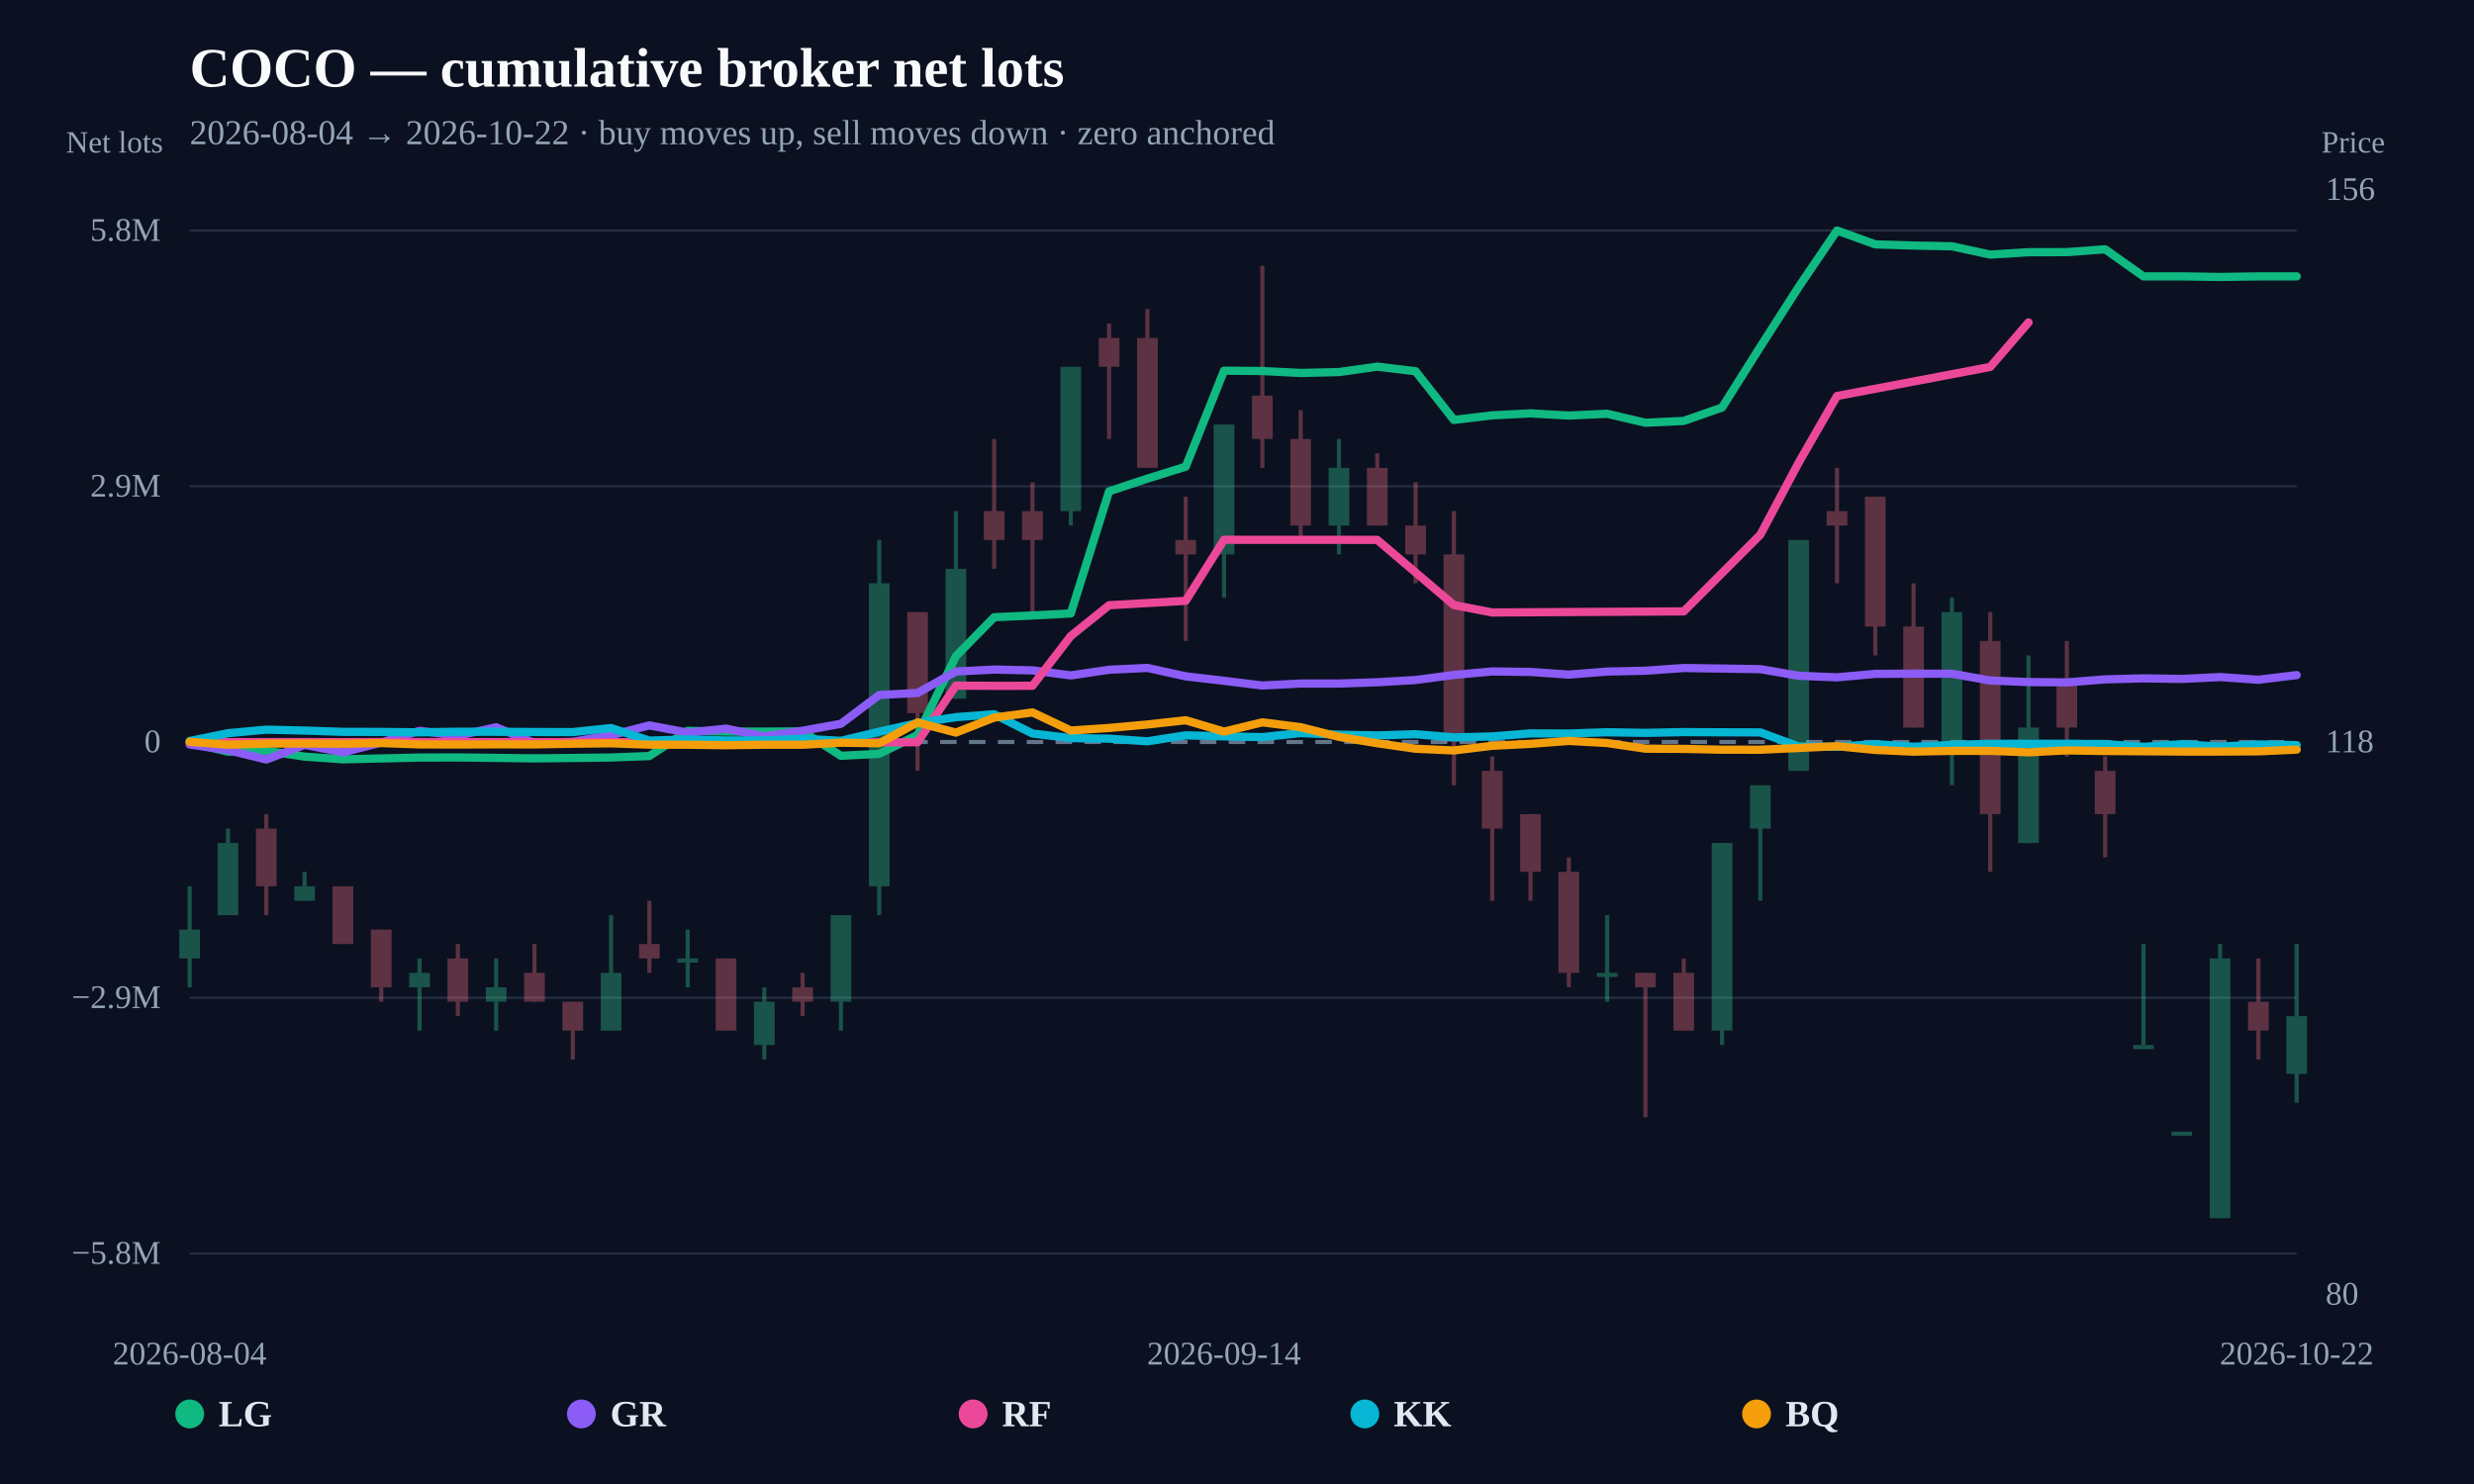
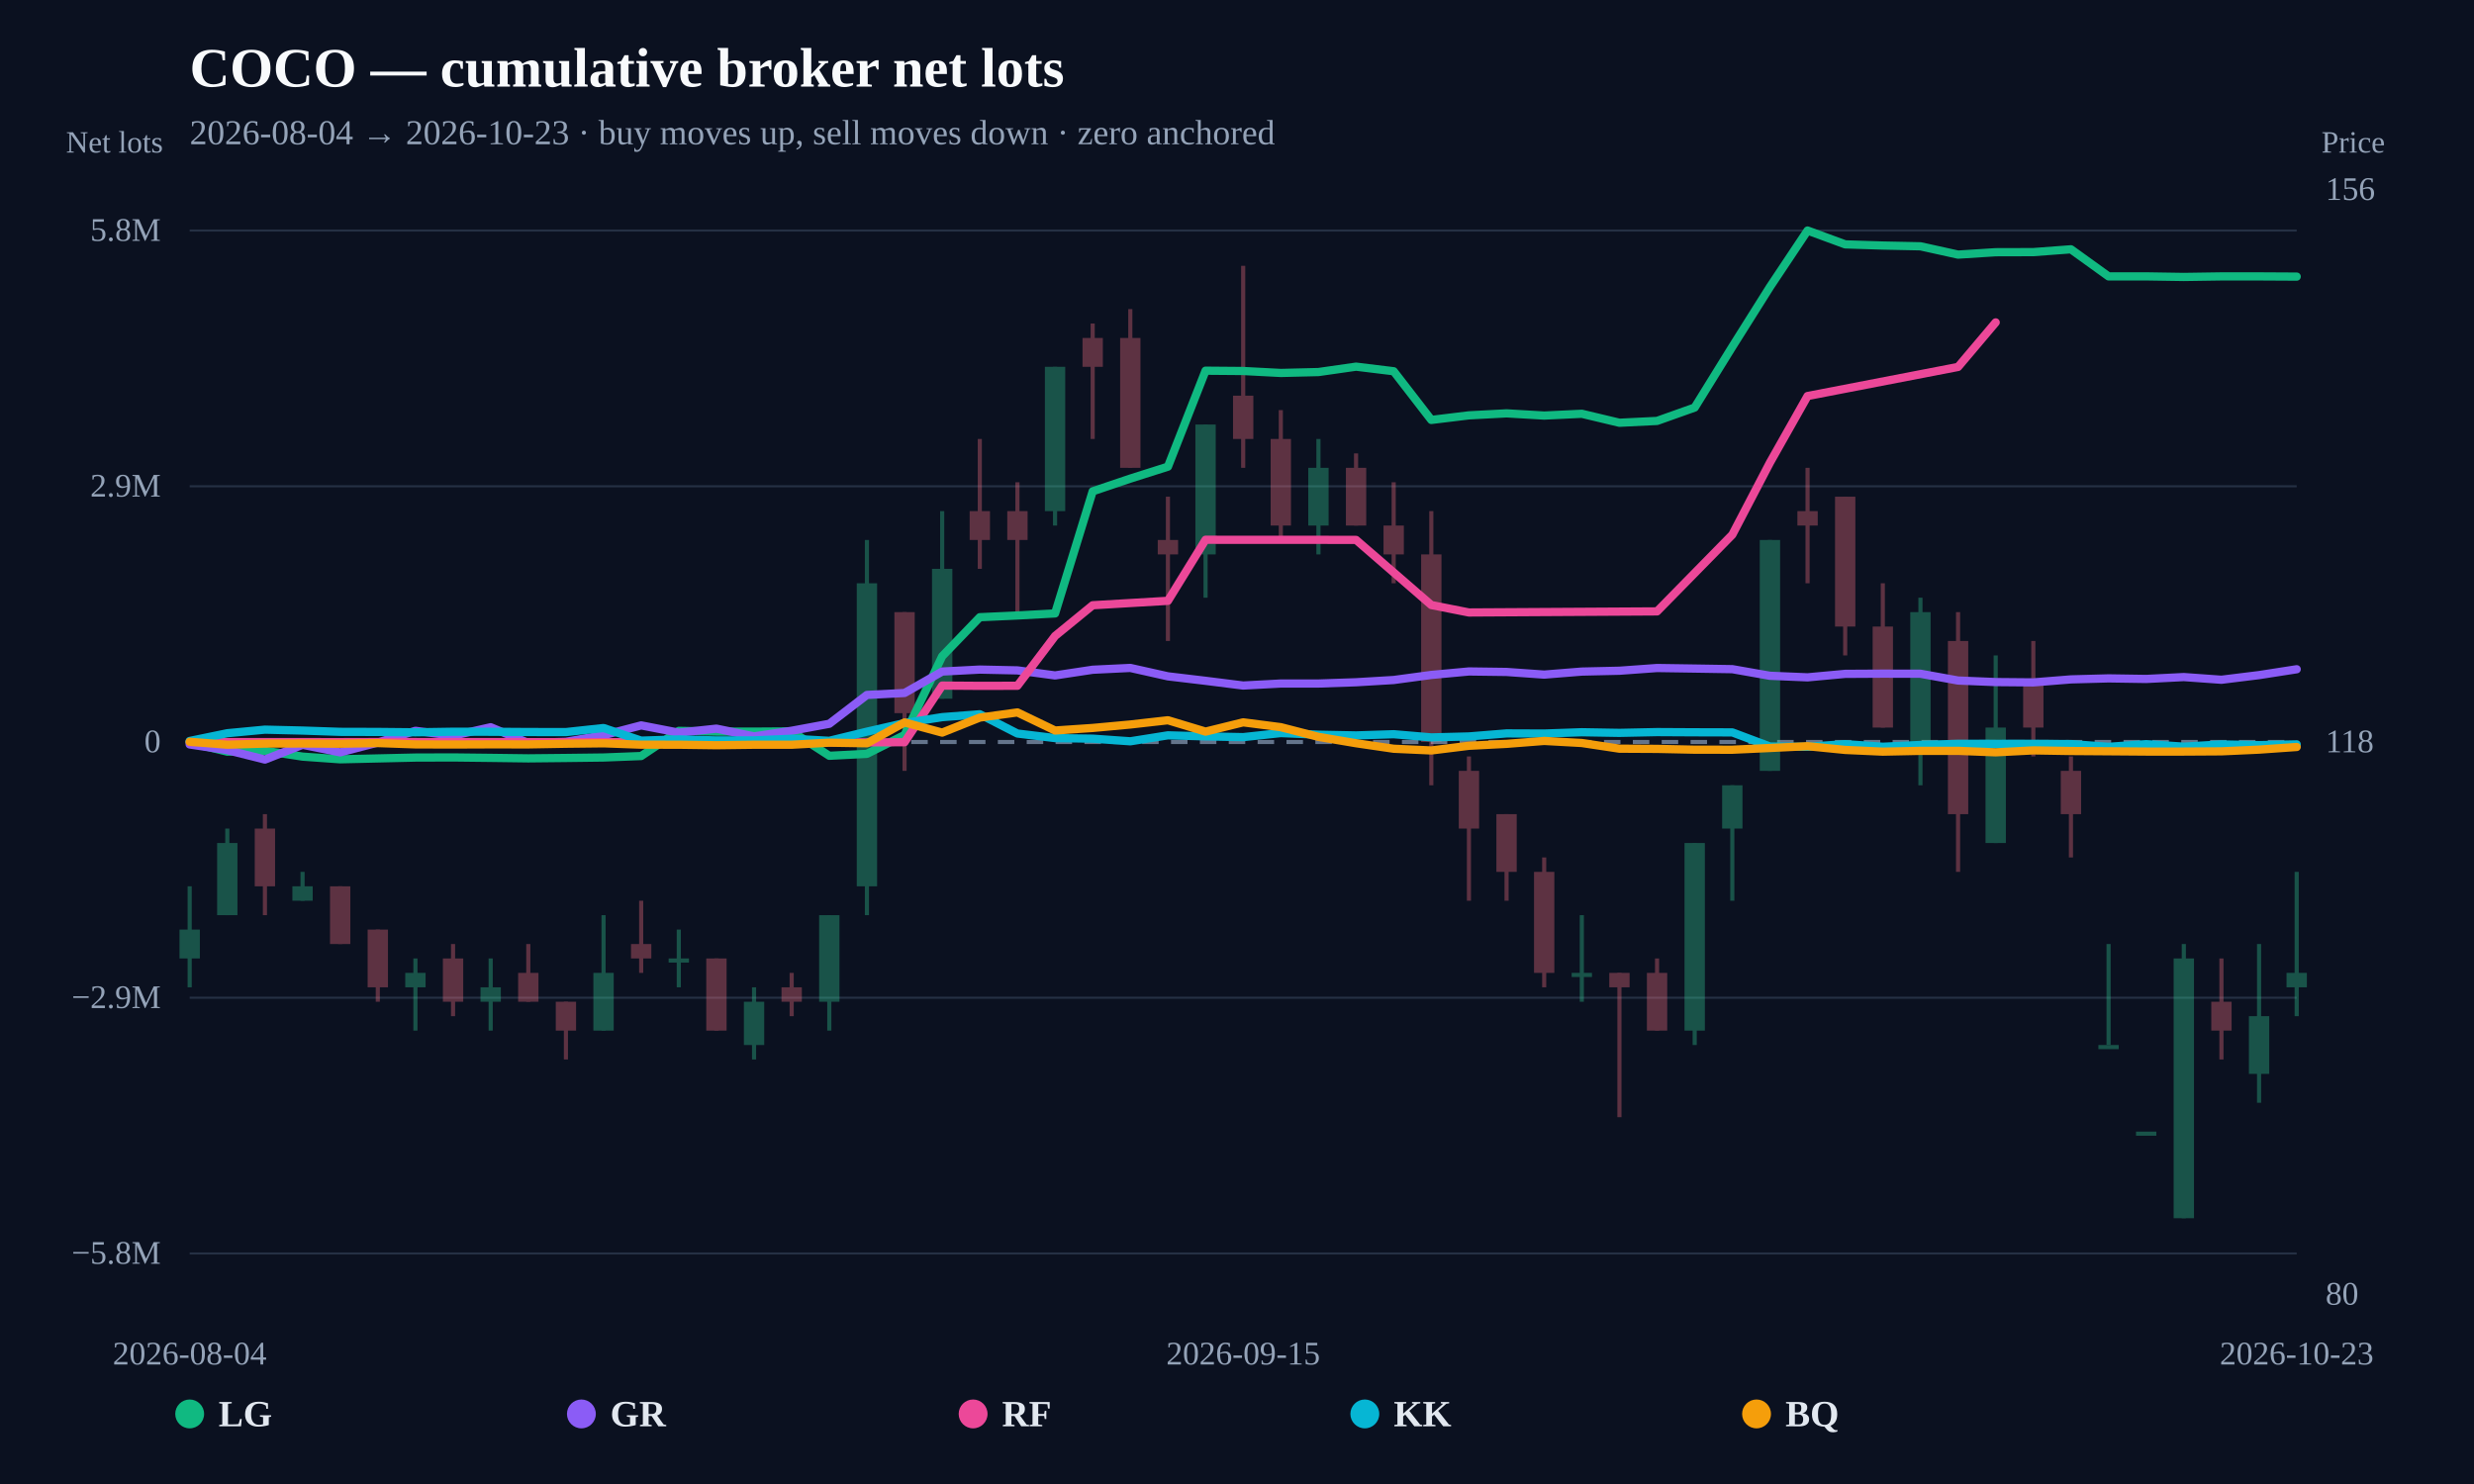
<svg xmlns="http://www.w3.org/2000/svg" width="1200" height="720" viewBox="0 0 1200 720">
  <rect width="100%" height="100%" fill="#0b1120" />
  <text x="92" y="42" fill="#f8fafc" font-size="27" font-weight="800">COCO — cumulative broker net lots</text>
-   <text x="92" y="70" fill="#94a3b8" font-size="17">2026-08-04 → 2026-10-22 · buy moves up, sell moves down · zero anchored</text>
+   <text x="92" y="70" fill="#94a3b8" font-size="17">2026-08-04 → 2026-10-23 · buy moves up, sell moves down · zero anchored</text>
  <line x1="92" y1="608.148" x2="1114" y2="608.148" stroke="#253044" stroke-width="1" />
  <text x="78" y="613.148" text-anchor="end" fill="#94a3b8" font-size="16">−5.8M</text>
  <line x1="92" y1="484.074" x2="1114" y2="484.074" stroke="#253044" stroke-width="1" />
  <text x="78" y="489.074" text-anchor="end" fill="#94a3b8" font-size="16">−2.9M</text>
  <line x1="92" y1="360" x2="1114" y2="360" stroke="#64748b" stroke-width="2" stroke-dasharray="8 6" />
  <text x="78" y="365" text-anchor="end" fill="#94a3b8" font-size="16">0</text>
  <line x1="92" y1="235.926" x2="1114" y2="235.926" stroke="#253044" stroke-width="1" />
  <text x="78" y="240.926" text-anchor="end" fill="#94a3b8" font-size="16">2.9M</text>
  <line x1="92" y1="111.852" x2="1114" y2="111.852" stroke="#253044" stroke-width="1" />
  <text x="78" y="116.852" text-anchor="end" fill="#94a3b8" font-size="16">5.8M</text>
  <g opacity="0.34">
    <line x1="92" y1="430.01" x2="92" y2="479.018" stroke="#34d399" stroke-width="2" />
-     <rect x="86.981" y="451.014" width="10.038" height="14.002" fill="#34d399" />
-   </g>
-   <g opacity="0.34">
-     <line x1="110.582" y1="402.006" x2="110.582" y2="444.013" stroke="#34d399" stroke-width="2" />
-     <rect x="105.563" y="409.007" width="10.038" height="35.005" fill="#34d399" />
-   </g>
-   <g opacity="0.34">
-     <line x1="129.164" y1="395.005" x2="129.164" y2="444.013" stroke="#fb7185" stroke-width="2" />
-     <rect x="124.145" y="402.006" width="10.038" height="28.004" fill="#fb7185" />
-   </g>
-   <g opacity="0.34">
-     <line x1="147.745" y1="423.009" x2="147.745" y2="437.011" stroke="#34d399" stroke-width="2" />
-     <rect x="142.727" y="430.01" width="10.038" height="7.001" fill="#34d399" />
-   </g>
-   <g opacity="0.34">
-     <line x1="166.327" y1="430.01" x2="166.327" y2="458.015" stroke="#fb7185" stroke-width="2" />
-     <rect x="161.309" y="430.01" width="10.038" height="28.004" fill="#fb7185" />
-   </g>
-   <g opacity="0.34">
-     <line x1="184.909" y1="451.014" x2="184.909" y2="486.019" stroke="#fb7185" stroke-width="2" />
-     <rect x="179.89" y="451.014" width="10.038" height="28.004" fill="#fb7185" />
-   </g>
-   <g opacity="0.34">
-     <line x1="203.491" y1="465.016" x2="203.491" y2="500.021" stroke="#34d399" stroke-width="2" />
-     <rect x="198.472" y="472.017" width="10.038" height="7.001" fill="#34d399" />
-   </g>
-   <g opacity="0.34">
-     <line x1="222.073" y1="458.015" x2="222.073" y2="493.02" stroke="#fb7185" stroke-width="2" />
-     <rect x="217.054" y="465.016" width="10.038" height="21.003" fill="#fb7185" />
-   </g>
-   <g opacity="0.34">
-     <line x1="240.655" y1="465.016" x2="240.655" y2="500.021" stroke="#34d399" stroke-width="2" />
-     <rect x="235.636" y="479.018" width="10.038" height="7.001" fill="#34d399" />
-   </g>
-   <g opacity="0.34">
-     <line x1="259.236" y1="458.015" x2="259.236" y2="486.019" stroke="#fb7185" stroke-width="2" />
-     <rect x="254.218" y="472.017" width="10.038" height="14.002" fill="#fb7185" />
-   </g>
-   <g opacity="0.34">
-     <line x1="277.818" y1="486.019" x2="277.818" y2="514.023" stroke="#fb7185" stroke-width="2" />
-     <rect x="272.799" y="486.019" width="10.038" height="14.002" fill="#fb7185" />
-   </g>
-   <g opacity="0.34">
-     <line x1="296.4" y1="444.013" x2="296.4" y2="500.021" stroke="#34d399" stroke-width="2" />
-     <rect x="291.381" y="472.017" width="10.038" height="28.004" fill="#34d399" />
-   </g>
-   <g opacity="0.34">
-     <line x1="314.982" y1="437.011" x2="314.982" y2="472.017" stroke="#fb7185" stroke-width="2" />
-     <rect x="309.963" y="458.015" width="10.038" height="7.001" fill="#fb7185" />
-   </g>
-   <g opacity="0.34">
-     <line x1="333.564" y1="451.014" x2="333.564" y2="479.018" stroke="#34d399" stroke-width="2" />
-     <rect x="328.545" y="465.016" width="10.038" height="2" fill="#34d399" />
-   </g>
-   <g opacity="0.34">
-     <line x1="352.145" y1="465.016" x2="352.145" y2="500.021" stroke="#fb7185" stroke-width="2" />
-     <rect x="347.127" y="465.016" width="10.038" height="35.005" fill="#fb7185" />
-   </g>
-   <g opacity="0.34">
-     <line x1="370.727" y1="479.018" x2="370.727" y2="514.023" stroke="#34d399" stroke-width="2" />
-     <rect x="365.709" y="486.019" width="10.038" height="21.003" fill="#34d399" />
-   </g>
-   <g opacity="0.34">
-     <line x1="389.309" y1="472.017" x2="389.309" y2="493.02" stroke="#fb7185" stroke-width="2" />
-     <rect x="384.29" y="479.018" width="10.038" height="7.001" fill="#fb7185" />
-   </g>
-   <g opacity="0.34">
-     <line x1="407.891" y1="444.013" x2="407.891" y2="500.021" stroke="#34d399" stroke-width="2" />
-     <rect x="402.872" y="444.013" width="10.038" height="42.006" fill="#34d399" />
-   </g>
-   <g opacity="0.34">
-     <line x1="426.473" y1="261.985" x2="426.473" y2="444.013" stroke="#34d399" stroke-width="2" />
-     <rect x="421.454" y="282.989" width="10.038" height="147.022" fill="#34d399" />
-   </g>
-   <g opacity="0.34">
-     <line x1="445.055" y1="296.991" x2="445.055" y2="374.002" stroke="#fb7185" stroke-width="2" />
-     <rect x="440.036" y="296.991" width="10.038" height="49.007" fill="#fb7185" />
-   </g>
-   <g opacity="0.34">
-     <line x1="463.636" y1="247.983" x2="463.636" y2="338.997" stroke="#34d399" stroke-width="2" />
-     <rect x="458.618" y="275.987" width="10.038" height="63.009" fill="#34d399" />
-   </g>
-   <g opacity="0.34">
-     <line x1="482.218" y1="212.978" x2="482.218" y2="275.987" stroke="#fb7185" stroke-width="2" />
-     <rect x="477.199" y="247.983" width="10.038" height="14.002" fill="#fb7185" />
-   </g>
-   <g opacity="0.34">
-     <line x1="500.8" y1="233.981" x2="500.8" y2="296.991" stroke="#fb7185" stroke-width="2" />
-     <rect x="495.781" y="247.983" width="10.038" height="14.002" fill="#fb7185" />
-   </g>
-   <g opacity="0.34">
-     <line x1="519.382" y1="177.973" x2="519.382" y2="254.984" stroke="#34d399" stroke-width="2" />
-     <rect x="514.363" y="177.973" width="10.038" height="70.01" fill="#34d399" />
-   </g>
-   <g opacity="0.34">
-     <line x1="537.964" y1="156.97" x2="537.964" y2="212.978" stroke="#fb7185" stroke-width="2" />
-     <rect x="532.945" y="163.971" width="10.038" height="14.002" fill="#fb7185" />
-   </g>
-   <g opacity="0.34">
-     <line x1="556.545" y1="149.969" x2="556.545" y2="226.98" stroke="#fb7185" stroke-width="2" />
-     <rect x="551.527" y="163.971" width="10.038" height="63.009" fill="#fb7185" />
-   </g>
-   <g opacity="0.34">
-     <line x1="575.127" y1="240.982" x2="575.127" y2="310.993" stroke="#fb7185" stroke-width="2" />
-     <rect x="570.109" y="261.985" width="10.038" height="7.001" fill="#fb7185" />
-   </g>
-   <g opacity="0.34">
-     <line x1="593.709" y1="205.977" x2="593.709" y2="289.99" stroke="#34d399" stroke-width="2" />
-     <rect x="588.69" y="205.977" width="10.038" height="63.009" fill="#34d399" />
-   </g>
-   <g opacity="0.34">
-     <line x1="612.291" y1="128.966" x2="612.291" y2="226.98" stroke="#fb7185" stroke-width="2" />
-     <rect x="607.272" y="191.975" width="10.038" height="21.003" fill="#fb7185" />
-   </g>
-   <g opacity="0.34">
-     <line x1="630.873" y1="198.976" x2="630.873" y2="261.985" stroke="#fb7185" stroke-width="2" />
-     <rect x="625.854" y="212.978" width="10.038" height="42.006" fill="#fb7185" />
-   </g>
-   <g opacity="0.34">
-     <line x1="649.455" y1="212.978" x2="649.455" y2="268.986" stroke="#34d399" stroke-width="2" />
-     <rect x="644.436" y="226.98" width="10.038" height="28.004" fill="#34d399" />
-   </g>
-   <g opacity="0.34">
-     <line x1="668.036" y1="219.979" x2="668.036" y2="254.984" stroke="#fb7185" stroke-width="2" />
-     <rect x="663.018" y="226.98" width="10.038" height="28.004" fill="#fb7185" />
-   </g>
-   <g opacity="0.34">
-     <line x1="686.618" y1="233.981" x2="686.618" y2="282.989" stroke="#fb7185" stroke-width="2" />
-     <rect x="681.599" y="254.984" width="10.038" height="14.002" fill="#fb7185" />
-   </g>
-   <g opacity="0.34">
-     <line x1="705.2" y1="247.983" x2="705.2" y2="381.003" stroke="#fb7185" stroke-width="2" />
-     <rect x="700.181" y="268.986" width="10.038" height="91.014" fill="#fb7185" />
-   </g>
-   <g opacity="0.34">
-     <line x1="723.782" y1="367.001" x2="723.782" y2="437.011" stroke="#fb7185" stroke-width="2" />
-     <rect x="718.763" y="374.002" width="10.038" height="28.004" fill="#fb7185" />
-   </g>
-   <g opacity="0.34">
-     <line x1="742.364" y1="395.005" x2="742.364" y2="437.011" stroke="#fb7185" stroke-width="2" />
-     <rect x="737.345" y="395.005" width="10.038" height="28.004" fill="#fb7185" />
-   </g>
-   <g opacity="0.34">
-     <line x1="760.945" y1="416.008" x2="760.945" y2="479.018" stroke="#fb7185" stroke-width="2" />
-     <rect x="755.927" y="423.009" width="10.038" height="49.007" fill="#fb7185" />
-   </g>
-   <g opacity="0.34">
-     <line x1="779.527" y1="444.013" x2="779.527" y2="486.019" stroke="#34d399" stroke-width="2" />
-     <rect x="774.509" y="472.017" width="10.038" height="2" fill="#34d399" />
-   </g>
-   <g opacity="0.34">
-     <line x1="798.109" y1="472.017" x2="798.109" y2="542.027" stroke="#fb7185" stroke-width="2" />
-     <rect x="793.09" y="472.017" width="10.038" height="7.001" fill="#fb7185" />
-   </g>
-   <g opacity="0.34">
-     <line x1="816.691" y1="465.016" x2="816.691" y2="500.021" stroke="#fb7185" stroke-width="2" />
-     <rect x="811.672" y="472.017" width="10.038" height="28.004" fill="#fb7185" />
-   </g>
-   <g opacity="0.34">
-     <line x1="835.273" y1="409.007" x2="835.273" y2="507.022" stroke="#34d399" stroke-width="2" />
-     <rect x="830.254" y="409.007" width="10.038" height="91.014" fill="#34d399" />
-   </g>
-   <g opacity="0.34">
-     <line x1="853.855" y1="381.003" x2="853.855" y2="437.011" stroke="#34d399" stroke-width="2" />
-     <rect x="848.836" y="381.003" width="10.038" height="21.003" fill="#34d399" />
-   </g>
-   <g opacity="0.34">
-     <line x1="872.436" y1="261.985" x2="872.436" y2="374.002" stroke="#34d399" stroke-width="2" />
-     <rect x="867.418" y="261.985" width="10.038" height="112.017" fill="#34d399" />
-   </g>
-   <g opacity="0.34">
-     <line x1="891.018" y1="226.98" x2="891.018" y2="282.989" stroke="#fb7185" stroke-width="2" />
-     <rect x="885.999" y="247.983" width="10.038" height="7.001" fill="#fb7185" />
-   </g>
-   <g opacity="0.34">
-     <line x1="909.6" y1="240.982" x2="909.6" y2="317.994" stroke="#fb7185" stroke-width="2" />
-     <rect x="904.581" y="240.982" width="10.038" height="63.009" fill="#fb7185" />
-   </g>
-   <g opacity="0.34">
-     <line x1="928.182" y1="282.989" x2="928.182" y2="352.999" stroke="#fb7185" stroke-width="2" />
-     <rect x="923.163" y="303.992" width="10.038" height="49.007" fill="#fb7185" />
-   </g>
-   <g opacity="0.34">
-     <line x1="946.764" y1="289.99" x2="946.764" y2="381.003" stroke="#34d399" stroke-width="2" />
-     <rect x="941.745" y="296.991" width="10.038" height="63.009" fill="#34d399" />
-   </g>
-   <g opacity="0.34">
-     <line x1="965.345" y1="296.991" x2="965.345" y2="423.009" stroke="#fb7185" stroke-width="2" />
-     <rect x="960.327" y="310.993" width="10.038" height="84.013" fill="#fb7185" />
-   </g>
-   <g opacity="0.34">
-     <line x1="983.927" y1="317.994" x2="983.927" y2="409.007" stroke="#34d399" stroke-width="2" />
-     <rect x="978.909" y="352.999" width="10.038" height="56.008" fill="#34d399" />
-   </g>
-   <g opacity="0.34">
-     <line x1="1002.509" y1="310.993" x2="1002.509" y2="367.001" stroke="#fb7185" stroke-width="2" />
-     <rect x="997.49" y="331.996" width="10.038" height="21.003" fill="#fb7185" />
-   </g>
-   <g opacity="0.34">
-     <line x1="1021.091" y1="367.001" x2="1021.091" y2="416.008" stroke="#fb7185" stroke-width="2" />
-     <rect x="1016.072" y="374.002" width="10.038" height="21.003" fill="#fb7185" />
-   </g>
-   <g opacity="0.34">
-     <line x1="1039.673" y1="458.015" x2="1039.673" y2="507.022" stroke="#34d399" stroke-width="2" />
-     <rect x="1034.654" y="507.022" width="10.038" height="2" fill="#34d399" />
-   </g>
-   <g opacity="0.34">
-     <line x1="1058.255" y1="549.028" x2="1058.255" y2="549.028" stroke="#34d399" stroke-width="2" />
-     <rect x="1053.236" y="549.028" width="10.038" height="2" fill="#34d399" />
-   </g>
-   <g opacity="0.34">
-     <line x1="1076.836" y1="458.015" x2="1076.836" y2="591.034" stroke="#34d399" stroke-width="2" />
-     <rect x="1071.818" y="465.016" width="10.038" height="126.019" fill="#34d399" />
-   </g>
-   <g opacity="0.34">
-     <line x1="1095.418" y1="465.016" x2="1095.418" y2="514.023" stroke="#fb7185" stroke-width="2" />
-     <rect x="1090.399" y="486.019" width="10.038" height="14.002" fill="#fb7185" />
-   </g>
-   <g opacity="0.34">
-     <line x1="1114" y1="458.015" x2="1114" y2="535.026" stroke="#34d399" stroke-width="2" />
-     <rect x="1108.981" y="493.02" width="10.038" height="28.004" fill="#34d399" />
-   </g>
-   <path d="M92.00,360.27 L110.58,364.68 L129.16,364.27 L147.75,367.09 L166.33,368.39 L184.91,367.97 L203.49,367.55 L222.07,367.49 L240.65,367.70 L259.24,367.94 L277.82,367.75 L296.40,367.52 L314.98,366.81 L333.56,354.59 L352.15,354.95 L370.73,354.97 L389.31,354.85 L407.89,366.69 L426.47,365.75 L445.05,356.58 L463.64,318.40 L482.22,299.45 L500.80,298.62 L519.38,297.62 L537.96,238.37 L556.55,232.21 L575.13,226.41 L593.71,179.85 L612.29,180.00 L630.87,180.95 L649.45,180.51 L668.04,177.89 L686.62,180.12 L705.20,203.74 L723.78,201.52 L742.36,200.55 L760.95,201.62 L779.53,200.75 L798.11,205.11 L816.69,204.22 L835.27,197.73 L853.85,168.23 L872.44,139.22 L891.02,111.85 L909.60,118.56 L928.18,119.13 L946.76,119.50 L965.35,123.53 L983.93,122.37 L1002.51,122.32 L1021.09,120.95 L1039.67,134.10 L1058.25,134.09 L1076.84,134.37 L1095.42,134.10 L1114.00,134.10" fill="none" stroke="#10b981" stroke-width="4" stroke-linejoin="round" stroke-linecap="round" />
-   <path d="M92.00,361.19 L110.58,363.94 L129.16,368.52 L147.75,361.36 L166.33,365.02 L184.91,360.27 L203.49,354.57 L222.07,356.96 L240.65,352.84 L259.24,360.48 L277.82,359.91 L296.40,356.71 L314.98,351.94 L333.56,355.48 L352.15,353.52 L370.73,357.28 L389.31,354.54 L407.89,351.16 L426.47,337.17 L445.05,336.22 L463.64,325.81 L482.22,324.86 L500.80,325.25 L519.38,327.70 L537.96,324.94 L556.55,324.06 L575.13,328.14 L593.71,330.31 L612.29,332.60 L630.87,331.63 L649.45,331.63 L668.04,331.01 L686.62,329.92 L705.20,327.46 L723.78,325.77 L742.36,326.01 L760.95,327.30 L779.53,325.83 L798.11,325.42 L816.69,324.10 L835.27,324.37 L853.85,324.66 L872.44,327.87 L891.02,328.63 L909.60,326.94 L928.18,326.84 L946.76,326.88 L965.35,330.17 L983.93,330.92 L1002.51,331.08 L1021.09,329.62 L1039.67,329.13 L1058.25,329.41 L1076.84,328.49 L1095.42,329.80 L1114.00,327.54" fill="none" stroke="#8b5cf6" stroke-width="4" stroke-linejoin="round" stroke-linecap="round" />
-   <path d="M92.00,360.04 L110.58,360.05 L129.16,360.05 L166.33,360.07 L184.91,360.02 L426.47,360.17 L445.05,360.11 L463.64,332.63 L482.22,332.76 L500.80,332.72 L519.38,308.57 L537.96,293.65 L575.13,291.50 L593.71,261.88 L612.29,261.91 L630.87,261.91 L649.45,261.91 L668.04,261.95 L705.20,293.55 L723.78,297.16 L816.69,296.63 L853.85,259.42 L872.44,224.45 L891.02,192.14 L965.35,178.03 L983.93,156.42" fill="none" stroke="#ec4899" stroke-width="4" stroke-linejoin="round" stroke-linecap="round" />
-   <path d="M92.00,359.50 L110.58,355.74 L129.16,354.01 L147.75,354.45 L166.33,355.07 L184.91,355.12 L203.49,355.30 L222.07,355.02 L240.65,355.04 L259.24,355.16 L277.82,355.19 L296.40,353.22 L314.98,359.34 L333.56,358.74 L352.15,359.23 L370.73,359.21 L389.31,358.42 L407.89,359.42 L426.47,354.99 L445.05,350.81 L463.64,347.94 L482.22,346.54 L500.80,355.89 L519.38,358.11 L537.96,358.38 L556.55,359.66 L575.13,356.76 L593.71,357.28 L612.29,357.64 L630.87,355.67 L649.45,356.45 L668.04,356.81 L686.62,356.22 L705.20,357.77 L723.78,357.30 L742.36,355.83 L760.95,355.90 L779.53,355.26 L798.11,355.57 L816.69,355.19 L835.27,355.29 L853.85,355.34 L872.44,362.19 L891.02,362.33 L909.60,361.03 L928.18,362.30 L946.76,361.43 L965.35,360.88 L983.93,360.90 L1002.51,360.88 L1021.09,361.00 L1039.67,362.34 L1058.25,361.04 L1076.84,362.26 L1095.42,361.17 L1114.00,361.51" fill="none" stroke="#06b6d4" stroke-width="4" stroke-linejoin="round" stroke-linecap="round" />
-   <path d="M92.00,359.89 L110.58,361.31 L129.16,360.77 L147.75,360.73 L166.33,360.85 L184.91,360.52 L203.49,361.16 L222.07,361.21 L240.65,361.14 L259.24,361.16 L277.82,360.84 L296.40,360.64 L314.98,361.30 L333.56,361.32 L352.15,361.56 L370.73,361.33 L389.31,361.33 L407.89,360.32 L426.47,360.62 L445.05,350.51 L463.64,355.44 L482.22,348.15 L500.80,345.65 L519.38,354.43 L537.96,353.19 L556.55,351.51 L575.13,349.45 L593.71,354.96 L612.29,350.46 L630.87,352.81 L649.45,357.51 L668.04,360.60 L686.62,363.27 L705.20,364.10 L723.78,361.84 L742.36,360.90 L760.95,359.48 L779.53,360.49 L798.11,363.24 L816.69,363.34 L835.27,363.73 L853.85,363.75 L872.44,362.91 L891.02,362.03 L909.60,363.85 L928.18,364.68 L946.76,364.30 L965.35,364.29 L983.93,365.01 L1002.51,364.07 L1021.09,364.37 L1039.67,364.50 L1058.25,364.64 L1076.84,364.64 L1095.42,364.53 L1114.00,363.70" fill="none" stroke="#f59e0b" stroke-width="4" stroke-linejoin="round" stroke-linecap="round" />
+     <rect x="87.069" y="451.014" width="9.861" height="14.002" fill="#34d399" />
+   </g>
+   <g opacity="0.34">
+     <line x1="110.25" y1="402.006" x2="110.25" y2="444.013" stroke="#34d399" stroke-width="2" />
+     <rect x="105.319" y="409.007" width="9.861" height="35.005" fill="#34d399" />
+   </g>
+   <g opacity="0.34">
+     <line x1="128.5" y1="395.005" x2="128.5" y2="444.013" stroke="#fb7185" stroke-width="2" />
+     <rect x="123.569" y="402.006" width="9.861" height="28.004" fill="#fb7185" />
+   </g>
+   <g opacity="0.34">
+     <line x1="146.75" y1="423.009" x2="146.75" y2="437.011" stroke="#34d399" stroke-width="2" />
+     <rect x="141.819" y="430.01" width="9.861" height="7.001" fill="#34d399" />
+   </g>
+   <g opacity="0.34">
+     <line x1="165" y1="430.01" x2="165" y2="458.015" stroke="#fb7185" stroke-width="2" />
+     <rect x="160.069" y="430.01" width="9.861" height="28.004" fill="#fb7185" />
+   </g>
+   <g opacity="0.34">
+     <line x1="183.25" y1="451.014" x2="183.25" y2="486.019" stroke="#fb7185" stroke-width="2" />
+     <rect x="178.319" y="451.014" width="9.861" height="28.004" fill="#fb7185" />
+   </g>
+   <g opacity="0.34">
+     <line x1="201.5" y1="465.016" x2="201.5" y2="500.021" stroke="#34d399" stroke-width="2" />
+     <rect x="196.569" y="472.017" width="9.861" height="7.001" fill="#34d399" />
+   </g>
+   <g opacity="0.34">
+     <line x1="219.75" y1="458.015" x2="219.75" y2="493.02" stroke="#fb7185" stroke-width="2" />
+     <rect x="214.819" y="465.016" width="9.861" height="21.003" fill="#fb7185" />
+   </g>
+   <g opacity="0.34">
+     <line x1="238" y1="465.016" x2="238" y2="500.021" stroke="#34d399" stroke-width="2" />
+     <rect x="233.069" y="479.018" width="9.861" height="7.001" fill="#34d399" />
+   </g>
+   <g opacity="0.34">
+     <line x1="256.25" y1="458.015" x2="256.25" y2="486.019" stroke="#fb7185" stroke-width="2" />
+     <rect x="251.319" y="472.017" width="9.861" height="14.002" fill="#fb7185" />
+   </g>
+   <g opacity="0.34">
+     <line x1="274.5" y1="486.019" x2="274.5" y2="514.023" stroke="#fb7185" stroke-width="2" />
+     <rect x="269.569" y="486.019" width="9.861" height="14.002" fill="#fb7185" />
+   </g>
+   <g opacity="0.34">
+     <line x1="292.75" y1="444.013" x2="292.75" y2="500.021" stroke="#34d399" stroke-width="2" />
+     <rect x="287.819" y="472.017" width="9.861" height="28.004" fill="#34d399" />
+   </g>
+   <g opacity="0.34">
+     <line x1="311" y1="437.011" x2="311" y2="472.017" stroke="#fb7185" stroke-width="2" />
+     <rect x="306.069" y="458.015" width="9.861" height="7.001" fill="#fb7185" />
+   </g>
+   <g opacity="0.34">
+     <line x1="329.25" y1="451.014" x2="329.25" y2="479.018" stroke="#34d399" stroke-width="2" />
+     <rect x="324.319" y="465.016" width="9.861" height="2" fill="#34d399" />
+   </g>
+   <g opacity="0.34">
+     <line x1="347.5" y1="465.016" x2="347.5" y2="500.021" stroke="#fb7185" stroke-width="2" />
+     <rect x="342.569" y="465.016" width="9.861" height="35.005" fill="#fb7185" />
+   </g>
+   <g opacity="0.34">
+     <line x1="365.75" y1="479.018" x2="365.75" y2="514.023" stroke="#34d399" stroke-width="2" />
+     <rect x="360.819" y="486.019" width="9.861" height="21.003" fill="#34d399" />
+   </g>
+   <g opacity="0.34">
+     <line x1="384" y1="472.017" x2="384" y2="493.02" stroke="#fb7185" stroke-width="2" />
+     <rect x="379.069" y="479.018" width="9.861" height="7.001" fill="#fb7185" />
+   </g>
+   <g opacity="0.34">
+     <line x1="402.25" y1="444.013" x2="402.25" y2="500.021" stroke="#34d399" stroke-width="2" />
+     <rect x="397.319" y="444.013" width="9.861" height="42.006" fill="#34d399" />
+   </g>
+   <g opacity="0.34">
+     <line x1="420.5" y1="261.985" x2="420.5" y2="444.013" stroke="#34d399" stroke-width="2" />
+     <rect x="415.569" y="282.989" width="9.861" height="147.022" fill="#34d399" />
+   </g>
+   <g opacity="0.34">
+     <line x1="438.75" y1="296.991" x2="438.75" y2="374.002" stroke="#fb7185" stroke-width="2" />
+     <rect x="433.819" y="296.991" width="9.861" height="49.007" fill="#fb7185" />
+   </g>
+   <g opacity="0.34">
+     <line x1="457" y1="247.983" x2="457" y2="338.997" stroke="#34d399" stroke-width="2" />
+     <rect x="452.069" y="275.987" width="9.861" height="63.009" fill="#34d399" />
+   </g>
+   <g opacity="0.34">
+     <line x1="475.25" y1="212.978" x2="475.25" y2="275.987" stroke="#fb7185" stroke-width="2" />
+     <rect x="470.319" y="247.983" width="9.861" height="14.002" fill="#fb7185" />
+   </g>
+   <g opacity="0.34">
+     <line x1="493.5" y1="233.981" x2="493.5" y2="296.991" stroke="#fb7185" stroke-width="2" />
+     <rect x="488.569" y="247.983" width="9.861" height="14.002" fill="#fb7185" />
+   </g>
+   <g opacity="0.34">
+     <line x1="511.75" y1="177.973" x2="511.75" y2="254.984" stroke="#34d399" stroke-width="2" />
+     <rect x="506.819" y="177.973" width="9.861" height="70.01" fill="#34d399" />
+   </g>
+   <g opacity="0.34">
+     <line x1="530" y1="156.97" x2="530" y2="212.978" stroke="#fb7185" stroke-width="2" />
+     <rect x="525.069" y="163.971" width="9.861" height="14.002" fill="#fb7185" />
+   </g>
+   <g opacity="0.34">
+     <line x1="548.25" y1="149.969" x2="548.25" y2="226.98" stroke="#fb7185" stroke-width="2" />
+     <rect x="543.319" y="163.971" width="9.861" height="63.009" fill="#fb7185" />
+   </g>
+   <g opacity="0.34">
+     <line x1="566.5" y1="240.982" x2="566.5" y2="310.993" stroke="#fb7185" stroke-width="2" />
+     <rect x="561.569" y="261.985" width="9.861" height="7.001" fill="#fb7185" />
+   </g>
+   <g opacity="0.34">
+     <line x1="584.75" y1="205.977" x2="584.75" y2="289.99" stroke="#34d399" stroke-width="2" />
+     <rect x="579.819" y="205.977" width="9.861" height="63.009" fill="#34d399" />
+   </g>
+   <g opacity="0.34">
+     <line x1="603" y1="128.966" x2="603" y2="226.98" stroke="#fb7185" stroke-width="2" />
+     <rect x="598.069" y="191.975" width="9.861" height="21.003" fill="#fb7185" />
+   </g>
+   <g opacity="0.34">
+     <line x1="621.25" y1="198.976" x2="621.25" y2="261.985" stroke="#fb7185" stroke-width="2" />
+     <rect x="616.319" y="212.978" width="9.861" height="42.006" fill="#fb7185" />
+   </g>
+   <g opacity="0.34">
+     <line x1="639.5" y1="212.978" x2="639.5" y2="268.986" stroke="#34d399" stroke-width="2" />
+     <rect x="634.569" y="226.98" width="9.861" height="28.004" fill="#34d399" />
+   </g>
+   <g opacity="0.34">
+     <line x1="657.75" y1="219.979" x2="657.75" y2="254.984" stroke="#fb7185" stroke-width="2" />
+     <rect x="652.819" y="226.98" width="9.861" height="28.004" fill="#fb7185" />
+   </g>
+   <g opacity="0.34">
+     <line x1="676" y1="233.981" x2="676" y2="282.989" stroke="#fb7185" stroke-width="2" />
+     <rect x="671.069" y="254.984" width="9.861" height="14.002" fill="#fb7185" />
+   </g>
+   <g opacity="0.34">
+     <line x1="694.25" y1="247.983" x2="694.25" y2="381.003" stroke="#fb7185" stroke-width="2" />
+     <rect x="689.319" y="268.986" width="9.861" height="91.014" fill="#fb7185" />
+   </g>
+   <g opacity="0.34">
+     <line x1="712.5" y1="367.001" x2="712.5" y2="437.011" stroke="#fb7185" stroke-width="2" />
+     <rect x="707.569" y="374.002" width="9.861" height="28.004" fill="#fb7185" />
+   </g>
+   <g opacity="0.34">
+     <line x1="730.75" y1="395.005" x2="730.75" y2="437.011" stroke="#fb7185" stroke-width="2" />
+     <rect x="725.819" y="395.005" width="9.861" height="28.004" fill="#fb7185" />
+   </g>
+   <g opacity="0.34">
+     <line x1="749" y1="416.008" x2="749" y2="479.018" stroke="#fb7185" stroke-width="2" />
+     <rect x="744.069" y="423.009" width="9.861" height="49.007" fill="#fb7185" />
+   </g>
+   <g opacity="0.34">
+     <line x1="767.25" y1="444.013" x2="767.25" y2="486.019" stroke="#34d399" stroke-width="2" />
+     <rect x="762.319" y="472.017" width="9.861" height="2" fill="#34d399" />
+   </g>
+   <g opacity="0.34">
+     <line x1="785.5" y1="472.017" x2="785.5" y2="542.027" stroke="#fb7185" stroke-width="2" />
+     <rect x="780.569" y="472.017" width="9.861" height="7.001" fill="#fb7185" />
+   </g>
+   <g opacity="0.34">
+     <line x1="803.75" y1="465.016" x2="803.75" y2="500.021" stroke="#fb7185" stroke-width="2" />
+     <rect x="798.819" y="472.017" width="9.861" height="28.004" fill="#fb7185" />
+   </g>
+   <g opacity="0.34">
+     <line x1="822" y1="409.007" x2="822" y2="507.022" stroke="#34d399" stroke-width="2" />
+     <rect x="817.069" y="409.007" width="9.861" height="91.014" fill="#34d399" />
+   </g>
+   <g opacity="0.34">
+     <line x1="840.25" y1="381.003" x2="840.25" y2="437.011" stroke="#34d399" stroke-width="2" />
+     <rect x="835.319" y="381.003" width="9.861" height="21.003" fill="#34d399" />
+   </g>
+   <g opacity="0.34">
+     <line x1="858.5" y1="261.985" x2="858.5" y2="374.002" stroke="#34d399" stroke-width="2" />
+     <rect x="853.569" y="261.985" width="9.861" height="112.017" fill="#34d399" />
+   </g>
+   <g opacity="0.34">
+     <line x1="876.75" y1="226.98" x2="876.75" y2="282.989" stroke="#fb7185" stroke-width="2" />
+     <rect x="871.819" y="247.983" width="9.861" height="7.001" fill="#fb7185" />
+   </g>
+   <g opacity="0.34">
+     <line x1="895" y1="240.982" x2="895" y2="317.994" stroke="#fb7185" stroke-width="2" />
+     <rect x="890.069" y="240.982" width="9.861" height="63.009" fill="#fb7185" />
+   </g>
+   <g opacity="0.34">
+     <line x1="913.25" y1="282.989" x2="913.25" y2="352.999" stroke="#fb7185" stroke-width="2" />
+     <rect x="908.319" y="303.992" width="9.861" height="49.007" fill="#fb7185" />
+   </g>
+   <g opacity="0.34">
+     <line x1="931.5" y1="289.99" x2="931.5" y2="381.003" stroke="#34d399" stroke-width="2" />
+     <rect x="926.569" y="296.991" width="9.861" height="63.009" fill="#34d399" />
+   </g>
+   <g opacity="0.34">
+     <line x1="949.75" y1="296.991" x2="949.75" y2="423.009" stroke="#fb7185" stroke-width="2" />
+     <rect x="944.819" y="310.993" width="9.861" height="84.013" fill="#fb7185" />
+   </g>
+   <g opacity="0.34">
+     <line x1="968" y1="317.994" x2="968" y2="409.007" stroke="#34d399" stroke-width="2" />
+     <rect x="963.069" y="352.999" width="9.861" height="56.008" fill="#34d399" />
+   </g>
+   <g opacity="0.34">
+     <line x1="986.25" y1="310.993" x2="986.25" y2="367.001" stroke="#fb7185" stroke-width="2" />
+     <rect x="981.319" y="331.996" width="9.861" height="21.003" fill="#fb7185" />
+   </g>
+   <g opacity="0.34">
+     <line x1="1004.5" y1="367.001" x2="1004.5" y2="416.008" stroke="#fb7185" stroke-width="2" />
+     <rect x="999.569" y="374.002" width="9.861" height="21.003" fill="#fb7185" />
+   </g>
+   <g opacity="0.34">
+     <line x1="1022.75" y1="458.015" x2="1022.75" y2="507.022" stroke="#34d399" stroke-width="2" />
+     <rect x="1017.819" y="507.022" width="9.861" height="2" fill="#34d399" />
+   </g>
+   <g opacity="0.34">
+     <line x1="1041" y1="549.028" x2="1041" y2="549.028" stroke="#34d399" stroke-width="2" />
+     <rect x="1036.069" y="549.028" width="9.861" height="2" fill="#34d399" />
+   </g>
+   <g opacity="0.34">
+     <line x1="1059.25" y1="458.015" x2="1059.25" y2="591.034" stroke="#34d399" stroke-width="2" />
+     <rect x="1054.319" y="465.016" width="9.861" height="126.019" fill="#34d399" />
+   </g>
+   <g opacity="0.34">
+     <line x1="1077.5" y1="465.016" x2="1077.5" y2="514.023" stroke="#fb7185" stroke-width="2" />
+     <rect x="1072.569" y="486.019" width="9.861" height="14.002" fill="#fb7185" />
+   </g>
+   <g opacity="0.34">
+     <line x1="1095.75" y1="458.015" x2="1095.75" y2="535.026" stroke="#34d399" stroke-width="2" />
+     <rect x="1090.819" y="493.02" width="9.861" height="28.004" fill="#34d399" />
+   </g>
+   <g opacity="0.34">
+     <line x1="1114" y1="423.009" x2="1114" y2="493.02" stroke="#34d399" stroke-width="2" />
+     <rect x="1109.069" y="472.017" width="9.861" height="7.001" fill="#34d399" />
+   </g>
+   <path d="M92.00,360.27 L110.25,364.68 L128.50,364.27 L146.75,367.09 L165.00,368.39 L183.25,367.97 L201.50,367.55 L219.75,367.49 L238.00,367.70 L256.25,367.94 L274.50,367.75 L292.75,367.52 L311.00,366.81 L329.25,354.59 L347.50,354.95 L365.75,354.97 L384.00,354.85 L402.25,366.69 L420.50,365.75 L438.75,356.58 L457.00,318.40 L475.25,299.45 L493.50,298.62 L511.75,297.62 L530.00,238.37 L548.25,232.21 L566.50,226.41 L584.75,179.85 L603.00,180.00 L621.25,180.95 L639.50,180.51 L657.75,177.89 L676.00,180.12 L694.25,203.74 L712.50,201.52 L730.75,200.55 L749.00,201.62 L767.25,200.75 L785.50,205.11 L803.75,204.22 L822.00,197.73 L840.25,168.23 L858.50,139.22 L876.75,111.85 L895.00,118.56 L913.25,119.13 L931.50,119.50 L949.75,123.53 L968.00,122.37 L986.25,122.32 L1004.50,120.95 L1022.75,134.10 L1041.00,134.09 L1059.25,134.37 L1077.50,134.10 L1095.75,134.10 L1114.00,134.20" fill="none" stroke="#10b981" stroke-width="4" stroke-linejoin="round" stroke-linecap="round" />
+   <path d="M92.00,361.19 L110.25,363.94 L128.50,368.52 L146.75,361.36 L165.00,365.02 L183.25,360.27 L201.50,354.57 L219.75,356.96 L238.00,352.84 L256.25,360.48 L274.50,359.91 L292.75,356.71 L311.00,351.94 L329.25,355.48 L347.50,353.52 L365.75,357.28 L384.00,354.54 L402.25,351.16 L420.50,337.17 L438.75,336.22 L457.00,325.81 L475.25,324.86 L493.50,325.25 L511.75,327.70 L530.00,324.94 L548.25,324.06 L566.50,328.14 L584.75,330.31 L603.00,332.60 L621.25,331.63 L639.50,331.63 L657.75,331.01 L676.00,329.92 L694.25,327.46 L712.50,325.77 L730.75,326.01 L749.00,327.30 L767.25,325.83 L785.50,325.42 L803.75,324.10 L822.00,324.37 L840.25,324.66 L858.50,327.87 L876.75,328.63 L895.00,326.94 L913.25,326.84 L931.50,326.88 L949.75,330.17 L968.00,330.92 L986.25,331.08 L1004.50,329.62 L1022.75,329.13 L1041.00,329.41 L1059.25,328.49 L1077.50,329.80 L1095.75,327.54 L1114.00,324.70" fill="none" stroke="#8b5cf6" stroke-width="4" stroke-linejoin="round" stroke-linecap="round" />
+   <path d="M92.00,360.04 L110.25,360.05 L128.50,360.05 L165.00,360.07 L183.25,360.02 L420.50,360.17 L438.75,360.11 L457.00,332.63 L475.25,332.76 L493.50,332.72 L511.75,308.57 L530.00,293.65 L566.50,291.50 L584.75,261.88 L603.00,261.91 L621.25,261.91 L639.50,261.91 L657.75,261.95 L694.25,293.55 L712.50,297.16 L803.75,296.63 L840.25,259.42 L858.50,224.45 L876.75,192.14 L949.75,178.03 L968.00,156.42" fill="none" stroke="#ec4899" stroke-width="4" stroke-linejoin="round" stroke-linecap="round" />
+   <path d="M92.00,359.50 L110.25,355.74 L128.50,354.01 L146.75,354.45 L165.00,355.07 L183.25,355.12 L201.50,355.30 L219.75,355.02 L238.00,355.04 L256.25,355.16 L274.50,355.19 L292.75,353.22 L311.00,359.34 L329.25,358.74 L347.50,359.23 L365.75,359.21 L384.00,358.42 L402.25,359.42 L420.50,354.99 L438.75,350.81 L457.00,347.94 L475.25,346.54 L493.50,355.89 L511.75,358.11 L530.00,358.38 L548.25,359.66 L566.50,356.76 L584.75,357.28 L603.00,357.64 L621.25,355.67 L639.50,356.45 L657.75,356.81 L676.00,356.22 L694.25,357.77 L712.50,357.30 L730.75,355.83 L749.00,355.90 L767.25,355.26 L785.50,355.57 L803.75,355.19 L822.00,355.29 L840.25,355.34 L858.50,362.19 L876.75,362.33 L895.00,361.03 L913.25,362.30 L931.50,361.43 L949.75,360.88 L968.00,360.90 L986.25,360.88 L1004.50,361.00 L1022.75,362.34 L1041.00,361.04 L1059.25,362.26 L1077.50,361.17 L1095.75,361.51 L1114.00,361.14" fill="none" stroke="#06b6d4" stroke-width="4" stroke-linejoin="round" stroke-linecap="round" />
+   <path d="M92.00,359.89 L110.25,361.31 L128.50,360.77 L146.75,360.73 L165.00,360.85 L183.25,360.52 L201.50,361.16 L219.75,361.21 L238.00,361.14 L256.25,361.16 L274.50,360.84 L292.75,360.64 L311.00,361.30 L329.25,361.32 L347.50,361.56 L365.75,361.33 L384.00,361.33 L402.25,360.32 L420.50,360.62 L438.75,350.51 L457.00,355.44 L475.25,348.15 L493.50,345.65 L511.75,354.43 L530.00,353.19 L548.25,351.51 L566.50,349.45 L584.75,354.96 L603.00,350.46 L621.25,352.81 L639.50,357.51 L657.75,360.60 L676.00,363.27 L694.25,364.10 L712.50,361.84 L730.75,360.90 L749.00,359.48 L767.25,360.49 L785.50,363.24 L803.75,363.34 L822.00,363.73 L840.25,363.75 L858.50,362.91 L876.75,362.03 L895.00,363.85 L913.25,364.68 L931.50,364.30 L949.75,364.29 L968.00,365.01 L986.25,364.07 L1004.50,364.37 L1022.75,364.50 L1041.00,364.64 L1059.25,364.64 L1077.50,364.53 L1095.75,363.70 L1114.00,362.42" fill="none" stroke="#f59e0b" stroke-width="4" stroke-linejoin="round" stroke-linecap="round" />
  <text x="92" y="662" text-anchor="middle" fill="#94a3b8" font-size="16">2026-08-04</text>
-   <text x="593.709" y="662" text-anchor="middle" fill="#94a3b8" font-size="16">2026-09-14</text>
-   <text x="1114" y="662" text-anchor="middle" fill="#94a3b8" font-size="16">2026-10-22</text>
+   <text x="603" y="662" text-anchor="middle" fill="#94a3b8" font-size="16">2026-09-15</text>
+   <text x="1114" y="662" text-anchor="middle" fill="#94a3b8" font-size="16">2026-10-23</text>
  <text x="1128" y="633" fill="#94a3b8" font-size="16">80</text>
  <text x="1128" y="365" fill="#94a3b8" font-size="16">118</text>
  <text x="1128" y="97" fill="#94a3b8" font-size="16">156</text>
  <text x="32" y="74" fill="#94a3b8" font-size="15">Net lots</text>
  <text x="1126" y="74" fill="#94a3b8" font-size="15">Price</text>
  <g>
    <circle cx="92" cy="686" r="7" fill="#10b981" />
    <text x="106" y="692" fill="#e2e8f0" font-size="18" font-weight="700">LG</text>
  </g>
  <g>
    <circle cx="282" cy="686" r="7" fill="#8b5cf6" />
    <text x="296" y="692" fill="#e2e8f0" font-size="18" font-weight="700">GR</text>
  </g>
  <g>
    <circle cx="472" cy="686" r="7" fill="#ec4899" />
    <text x="486" y="692" fill="#e2e8f0" font-size="18" font-weight="700">RF</text>
  </g>
  <g>
    <circle cx="662" cy="686" r="7" fill="#06b6d4" />
    <text x="676" y="692" fill="#e2e8f0" font-size="18" font-weight="700">KK</text>
  </g>
  <g>
    <circle cx="852" cy="686" r="7" fill="#f59e0b" />
    <text x="866" y="692" fill="#e2e8f0" font-size="18" font-weight="700">BQ</text>
  </g>
</svg>
